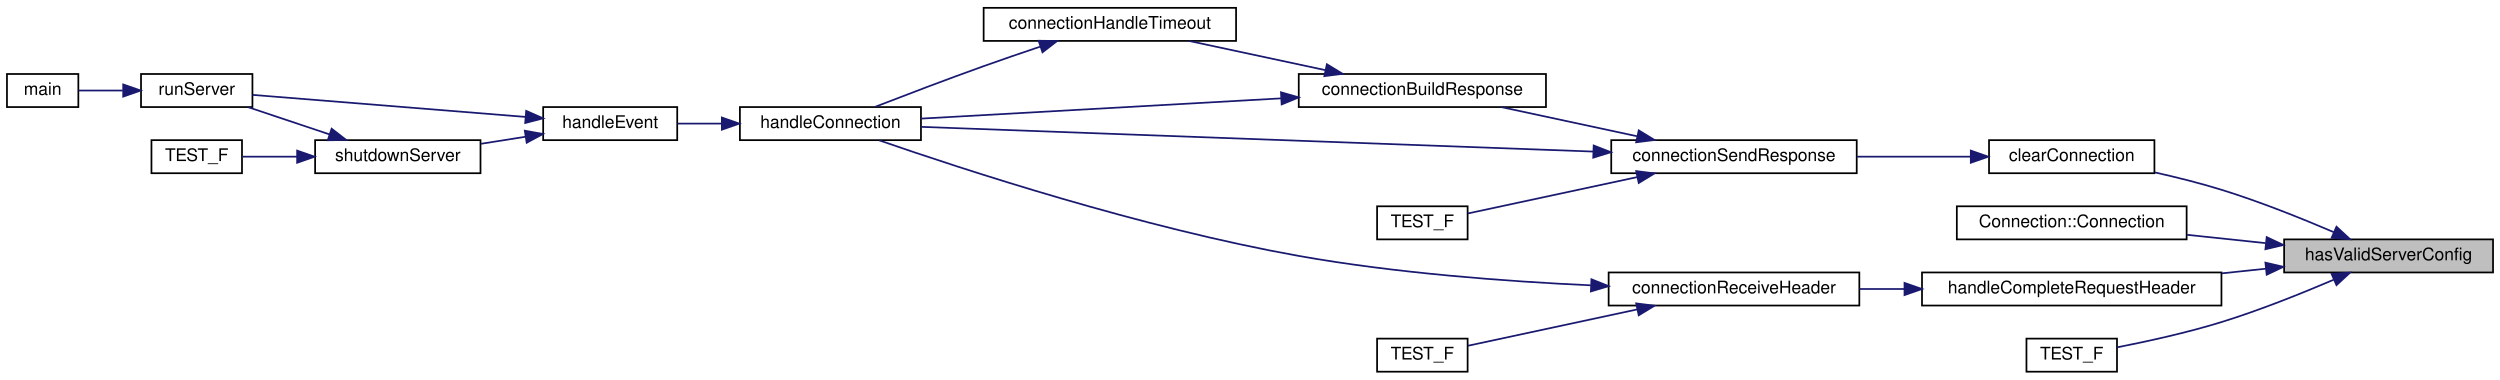
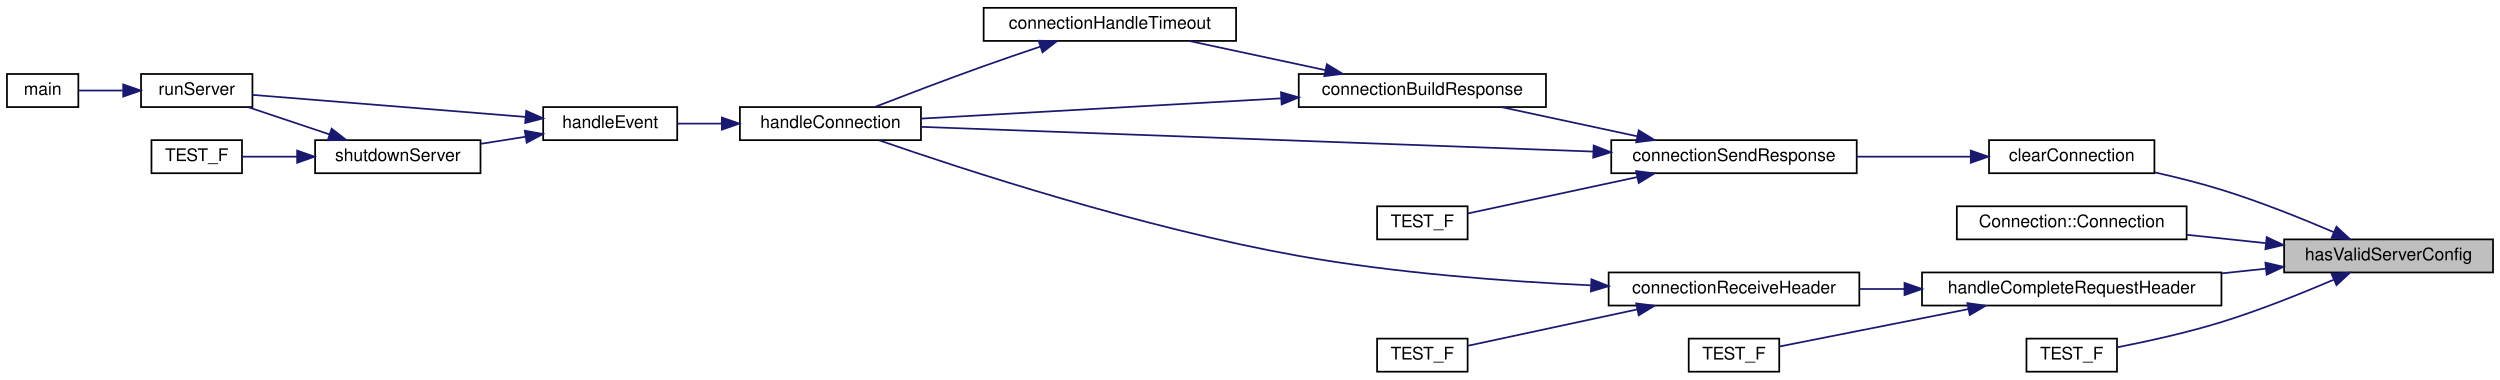
<svg xmlns="http://www.w3.org/2000/svg" xmlns:xlink="http://www.w3.org/1999/xlink" width="1436pt" height="218pt" viewBox="0.00 0.00 1436.00 218.00">
  <g id="graph0" class="graph" transform="scale(1 1) rotate(0) translate(4 214)">
    <g id="node1" class="node">
      <g id="a_node1">
        <a xlink:title="Selects the server configuration for a connection.">
          <polygon fill="#bfbfbf" stroke="black" points="1308,-57.5 1308,-76.5 1428,-76.5 1428,-57.5 1308,-57.5" />
          <text text-anchor="middle" x="1368" y="-64.5" font-family="Helvetica,sans-Serif" font-size="10.00">hasValidServerConfig</text>
        </a>
      </g>
    </g>
    <g id="node2" class="node">
      <g id="a_node2">
        <a xlink:href="_connection_8hpp.html#a1787b72853fa3a6146cea621fa1d0d65" target="_top" xlink:title=" ">
          <polygon fill="none" stroke="black" points="1138.5,-114.5 1138.5,-133.5 1233.5,-133.5 1233.5,-114.5 1138.5,-114.5" />
          <text text-anchor="middle" x="1186" y="-121.5" font-family="Helvetica,sans-Serif" font-size="10.00">clearConnection</text>
        </a>
      </g>
    </g>
    <g id="edge1" class="edge">
      <path fill="none" stroke="midnightblue" d="M1336.51,-80.65C1318.1,-88.52 1294.01,-98.19 1272,-105 1259.72,-108.8 1246.23,-112.17 1233.68,-114.98" />
      <polygon fill="midnightblue" stroke="midnightblue" points="1338.07,-83.79 1345.85,-76.6 1335.28,-77.37 1338.07,-83.79" />
    </g>
    <g id="node13" class="node">
      <g id="a_node13">
        <a xlink:href="struct_connection.html#a56ed47bc250b7463e6e240866aa45207" target="_top" xlink:title="Construct a new Connection:: Connection object.">
          <polygon fill="none" stroke="black" points="1120,-76.5 1120,-95.5 1252,-95.5 1252,-76.5 1120,-76.5" />
          <text text-anchor="middle" x="1186" y="-83.5" font-family="Helvetica,sans-Serif" font-size="10.00">Connection::Connection</text>
        </a>
      </g>
    </g>
    <g id="edge15" class="edge">
      <path fill="none" stroke="midnightblue" d="M1297.43,-74.34C1282.58,-75.91 1266.95,-77.56 1252.27,-79.11" />
      <polygon fill="midnightblue" stroke="midnightblue" points="1297.99,-77.8 1307.56,-73.27 1297.25,-70.84 1297.99,-77.8" />
    </g>
    <g id="node14" class="node">
      <g id="a_node14">
        <a xlink:href="_server_8hpp.html#a83350eae81b96dd7b301d1238268ffdb" target="_top" xlink:title="Handles a received complete request header.">
          <polygon fill="none" stroke="black" points="1100,-38.5 1100,-57.5 1272,-57.5 1272,-38.5 1100,-38.5" />
          <text text-anchor="middle" x="1186" y="-45.5" font-family="Helvetica,sans-Serif" font-size="10.00">handleCompleteRequestHeader</text>
        </a>
      </g>
    </g>
    <g id="edge16" class="edge">
      <path fill="none" stroke="midnightblue" d="M1297.54,-59.67C1289.21,-58.79 1280.63,-57.88 1272.1,-56.98" />
      <polygon fill="midnightblue" stroke="midnightblue" points="1297.25,-63.16 1307.56,-60.73 1297.99,-56.2 1297.25,-63.16" />
    </g>
-     <g id="node17" class="node">
-       <g id="a_node17">
+     <g id="node18" class="node">
+       <g id="a_node18">
        <a xlink:href="test__select_server_config_8cpp.html#aac42de510bf8960d38bfce2b22967612" target="_top" xlink:title=" ">
          <polygon fill="none" stroke="black" points="1160,-0.5 1160,-19.5 1212,-19.5 1212,-0.5 1160,-0.5" />
          <text text-anchor="middle" x="1186" y="-7.5" font-family="Helvetica,sans-Serif" font-size="10.00">TEST_F</text>
        </a>
      </g>
    </g>
-     <g id="edge20" class="edge">
+     <g id="edge21" class="edge">
      <path fill="none" stroke="midnightblue" d="M1336.51,-53.35C1318.1,-45.48 1294.01,-35.81 1272,-29 1252.21,-22.87 1229.26,-17.86 1212.2,-14.53" />
      <polygon fill="midnightblue" stroke="midnightblue" points="1335.28,-56.63 1345.85,-57.4 1338.07,-50.21 1335.28,-56.63" />
    </g>
    <g id="node3" class="node">
      <g id="a_node3">
        <a xlink:href="_server_8hpp.html#adcf8118ac987f6afae3aec0c54cc5f9f" target="_top" xlink:title="Sends the response to a client connection.">
          <polygon fill="none" stroke="black" points="921.5,-114.5 921.5,-133.5 1062.5,-133.5 1062.5,-114.5 921.5,-114.5" />
          <text text-anchor="middle" x="992" y="-121.5" font-family="Helvetica,sans-Serif" font-size="10.00">connectionSendResponse</text>
        </a>
      </g>
    </g>
    <g id="edge2" class="edge">
      <path fill="none" stroke="midnightblue" d="M1127.92,-124C1107.45,-124 1084.14,-124 1062.72,-124" />
      <polygon fill="midnightblue" stroke="midnightblue" points="1128.03,-127.5 1138.03,-124 1128.03,-120.5 1128.03,-127.5" />
    </g>
    <g id="node4" class="node">
      <g id="a_node4">
        <a xlink:href="_server_8hpp.html#ac98878a19797a7f939c3a5ea1e028e56" target="_top" xlink:title="Builds the response for a client connection.">
          <polygon fill="none" stroke="black" points="742,-152.5 742,-171.5 884,-171.5 884,-152.5 742,-152.5" />
          <text text-anchor="middle" x="813" y="-159.5" font-family="Helvetica,sans-Serif" font-size="10.00">connectionBuildResponse</text>
        </a>
      </g>
    </g>
    <g id="edge3" class="edge">
      <path fill="none" stroke="midnightblue" d="M936.26,-135.75C911.23,-141.13 881.97,-147.41 858.34,-152.48" />
      <polygon fill="midnightblue" stroke="midnightblue" points="937.29,-139.11 946.34,-133.59 935.82,-132.27 937.29,-139.11" />
    </g>
    <g id="node6" class="node">
      <g id="a_node6">
        <a xlink:href="_server_8hpp.html#ac74673700d26f829e84f0b5011c35c94" target="_top" xlink:title="Handle a client connection.">
          <polygon fill="none" stroke="black" points="421,-133.5 421,-152.5 525,-152.5 525,-133.5 421,-133.5" />
          <text text-anchor="middle" x="473" y="-140.5" font-family="Helvetica,sans-Serif" font-size="10.00">handleConnection</text>
        </a>
      </g>
    </g>
    <g id="edge13" class="edge">
      <path fill="none" stroke="midnightblue" d="M911.13,-126.94C803.61,-130.89 615.4,-137.8 525.13,-141.12" />
      <polygon fill="midnightblue" stroke="midnightblue" points="911.41,-130.43 921.28,-126.56 911.15,-123.43 911.41,-130.43" />
    </g>
    <g id="node12" class="node">
      <g id="a_node12">
        <a xlink:href="test__connection_send_response_8cpp.html#a21c07341abaaa0409856bcd3c99f91d8" target="_top" xlink:title=" ">
          <polygon fill="none" stroke="black" points="787,-76.5 787,-95.5 839,-95.5 839,-76.5 787,-76.5" />
          <text text-anchor="middle" x="813" y="-83.5" font-family="Helvetica,sans-Serif" font-size="10.00">TEST_F</text>
        </a>
      </g>
    </g>
    <g id="edge14" class="edge">
      <path fill="none" stroke="midnightblue" d="M936.52,-112.3C904.08,-105.34 864.45,-96.83 839.21,-91.41" />
      <polygon fill="midnightblue" stroke="midnightblue" points="935.82,-115.73 946.34,-114.41 937.29,-108.89 935.82,-115.73" />
    </g>
    <g id="node5" class="node">
      <g id="a_node5">
        <a xlink:href="_server_8hpp.html#abb21ebec72f9526fbba446f7d566117e" target="_top" xlink:title="Handles a timeout for a client connection.">
          <polygon fill="none" stroke="black" points="561,-190.5 561,-209.5 706,-209.5 706,-190.5 561,-190.5" />
          <text text-anchor="middle" x="633.5" y="-197.5" font-family="Helvetica,sans-Serif" font-size="10.00">connectionHandleTimeout</text>
        </a>
      </g>
    </g>
    <g id="edge4" class="edge">
      <path fill="none" stroke="midnightblue" d="M757.1,-173.75C732,-179.13 702.66,-185.41 678.97,-190.48" />
      <polygon fill="midnightblue" stroke="midnightblue" points="758.16,-177.1 767.21,-171.59 756.7,-170.26 758.16,-177.1" />
    </g>
    <g id="edge12" class="edge">
      <path fill="none" stroke="midnightblue" d="M731.91,-157.5C667.89,-153.9 580.09,-148.96 525.23,-145.88" />
      <polygon fill="midnightblue" stroke="midnightblue" points="731.79,-161 741.97,-158.06 732.18,-154.01 731.79,-161" />
    </g>
    <g id="edge5" class="edge">
      <path fill="none" stroke="midnightblue" d="M593.4,-187.18C582.85,-183.64 571.47,-179.74 561,-176 539.86,-168.44 516.02,-159.36 498.66,-152.64" />
      <polygon fill="midnightblue" stroke="midnightblue" points="592.6,-190.6 603.19,-190.45 594.81,-183.96 592.6,-190.6" />
    </g>
    <g id="node7" class="node">
      <g id="a_node7">
        <a xlink:href="_server_8hpp.html#a4211c4d6b958979b39b3dfc8148c801a" target="_top" xlink:title="Accepts new connections or handles existing ones.">
          <polygon fill="none" stroke="black" points="308,-133.5 308,-152.5 385,-152.5 385,-133.5 308,-133.5" />
          <text text-anchor="middle" x="346.5" y="-140.5" font-family="Helvetica,sans-Serif" font-size="10.00">handleEvent</text>
        </a>
      </g>
    </g>
    <g id="edge6" class="edge">
      <path fill="none" stroke="midnightblue" d="M410.49,-143C401.8,-143 393.1,-143 385.05,-143" />
      <polygon fill="midnightblue" stroke="midnightblue" points="410.64,-146.5 420.64,-143 410.64,-139.5 410.64,-146.5" />
    </g>
    <g id="node8" class="node">
      <g id="a_node8">
        <a xlink:href="_server_8hpp.html#ab66b27c2186daacb15a6b13dd43be31b" target="_top" xlink:title="Runs the main event loop with a server object.">
          <polygon fill="none" stroke="black" points="77,-152.5 77,-171.5 141,-171.5 141,-152.5 77,-152.5" />
          <text text-anchor="middle" x="109" y="-159.5" font-family="Helvetica,sans-Serif" font-size="10.00">runServer</text>
        </a>
      </g>
    </g>
    <g id="edge7" class="edge">
      <path fill="none" stroke="midnightblue" d="M297.73,-146.85C250.95,-150.63 181.04,-156.27 141.05,-159.49" />
      <polygon fill="midnightblue" stroke="midnightblue" points="298.24,-150.32 307.92,-146.03 297.67,-143.35 298.24,-150.32" />
    </g>
    <g id="node10" class="node">
      <g id="a_node10">
        <a xlink:href="_server_8hpp.html#a115ecd76e344c1007bedc48b9bbdc0fa" target="_top" xlink:title="Performs a graceful shutdown of the server.">
          <polygon fill="none" stroke="black" points="177,-114.5 177,-133.5 272,-133.5 272,-114.5 177,-114.5" />
          <text text-anchor="middle" x="224.5" y="-121.5" font-family="Helvetica,sans-Serif" font-size="10.00">shutdownServer</text>
        </a>
      </g>
    </g>
    <g id="edge9" class="edge">
      <path fill="none" stroke="midnightblue" d="M297.82,-135.45C289.42,-134.12 280.68,-132.74 272.3,-131.41" />
      <polygon fill="midnightblue" stroke="midnightblue" points="297.44,-138.93 307.86,-137.04 298.53,-132.02 297.44,-138.93" />
    </g>
    <g id="node9" class="node">
      <g id="a_node9">
        <a xlink:href="main_8cpp.html#a3c04138a5bfe5d72780bb7e82a18e627" target="_top" xlink:title=" ">
          <polygon fill="none" stroke="black" points="0,-152.5 0,-171.5 41,-171.5 41,-152.5 0,-152.5" />
          <text text-anchor="middle" x="20.5" y="-159.5" font-family="Helvetica,sans-Serif" font-size="10.00">main</text>
        </a>
      </g>
    </g>
    <g id="edge8" class="edge">
      <path fill="none" stroke="midnightblue" d="M66.5,-162C57.64,-162 48.68,-162 41.11,-162" />
      <polygon fill="midnightblue" stroke="midnightblue" points="66.77,-165.5 76.77,-162 66.77,-158.5 66.77,-165.5" />
    </g>
    <g id="edge10" class="edge">
      <path fill="none" stroke="midnightblue" d="M185.19,-136.83C169.96,-141.92 152.74,-147.69 138.63,-152.41" />
      <polygon fill="midnightblue" stroke="midnightblue" points="186.49,-140.08 194.86,-133.59 184.27,-133.44 186.49,-140.08" />
    </g>
    <g id="node11" class="node">
      <g id="a_node11">
        <a xlink:href="test__shutdown_server_8cpp.html#ae0ede4f52ef6c742c532c14b92b6179a" target="_top" xlink:title=" ">
          <polygon fill="none" stroke="black" points="83,-114.5 83,-133.5 135,-133.5 135,-114.5 83,-114.5" />
          <text text-anchor="middle" x="109" y="-121.5" font-family="Helvetica,sans-Serif" font-size="10.00">TEST_F</text>
        </a>
      </g>
    </g>
    <g id="edge11" class="edge">
      <path fill="none" stroke="midnightblue" d="M166.63,-124C155.63,-124 144.64,-124 135.3,-124" />
      <polygon fill="midnightblue" stroke="midnightblue" points="166.68,-127.5 176.68,-124 166.68,-120.5 166.68,-127.5" />
    </g>
    <g id="node15" class="node">
      <g id="a_node15">
        <a xlink:href="_server_8hpp.html#a06d0cb066f08d5567ea6ba4ef2897927" target="_top" xlink:title="Receive request header from a client.">
          <polygon fill="none" stroke="black" points="920,-38.5 920,-57.5 1064,-57.5 1064,-38.5 920,-38.5" />
          <text text-anchor="middle" x="992" y="-45.5" font-family="Helvetica,sans-Serif" font-size="10.00">connectionReceiveHeader</text>
        </a>
      </g>
    </g>
    <g id="edge17" class="edge">
      <path fill="none" stroke="midnightblue" d="M1089.84,-48C1081.21,-48 1072.57,-48 1064.2,-48" />
      <polygon fill="midnightblue" stroke="midnightblue" points="1089.95,-51.5 1099.95,-48 1089.95,-44.5 1089.95,-51.5" />
    </g>
+     <g id="node17" class="node">
+       <g id="a_node17">
+         <a xlink:href="test__handle_complete_request_header_8cpp.html#a00d3c07453ceb8ca6576a951222a7829" target="_top" xlink:title=" ">
+           <polygon fill="none" stroke="black" points="966,-0.5 966,-19.5 1018,-19.5 1018,-0.5 966,-0.5" />
+           <text text-anchor="middle" x="992" y="-7.5" font-family="Helvetica,sans-Serif" font-size="10.00">TEST_F</text>
+         </a>
+       </g>
+     </g>
+     <g id="edge20" class="edge">
+       <path fill="none" stroke="midnightblue" d="M1126.57,-36.44C1090.33,-29.26 1045.59,-20.41 1018.19,-14.99" />
+       <polygon fill="midnightblue" stroke="midnightblue" points="1126.06,-39.9 1136.55,-38.41 1127.42,-33.04 1126.06,-39.9" />
+     </g>
    <g id="edge18" class="edge">
      <path fill="none" stroke="midnightblue" d="M909.75,-50.1C860.83,-52.37 797.49,-57.12 742,-67 652.01,-83.03 548.82,-116.81 500.97,-133.4" />
      <polygon fill="midnightblue" stroke="midnightblue" points="910.12,-53.58 919.96,-49.65 909.81,-46.59 910.12,-53.58" />
    </g>
    <g id="node16" class="node">
      <g id="a_node16">
        <a xlink:href="test__connection_receive_header_8cpp.html#ae40546436ca5ae6d8af1f754dfff4a98" target="_top" xlink:title=" ">
          <polygon fill="none" stroke="black" points="787,-0.5 787,-19.5 839,-19.5 839,-0.5 787,-0.5" />
          <text text-anchor="middle" x="813" y="-7.5" font-family="Helvetica,sans-Serif" font-size="10.00">TEST_F</text>
        </a>
      </g>
    </g>
    <g id="edge19" class="edge">
      <path fill="none" stroke="midnightblue" d="M936.52,-36.3C904.08,-29.34 864.45,-20.83 839.21,-15.41" />
      <polygon fill="midnightblue" stroke="midnightblue" points="935.82,-39.73 946.34,-38.41 937.29,-32.89 935.82,-39.73" />
    </g>
  </g>
</svg>
